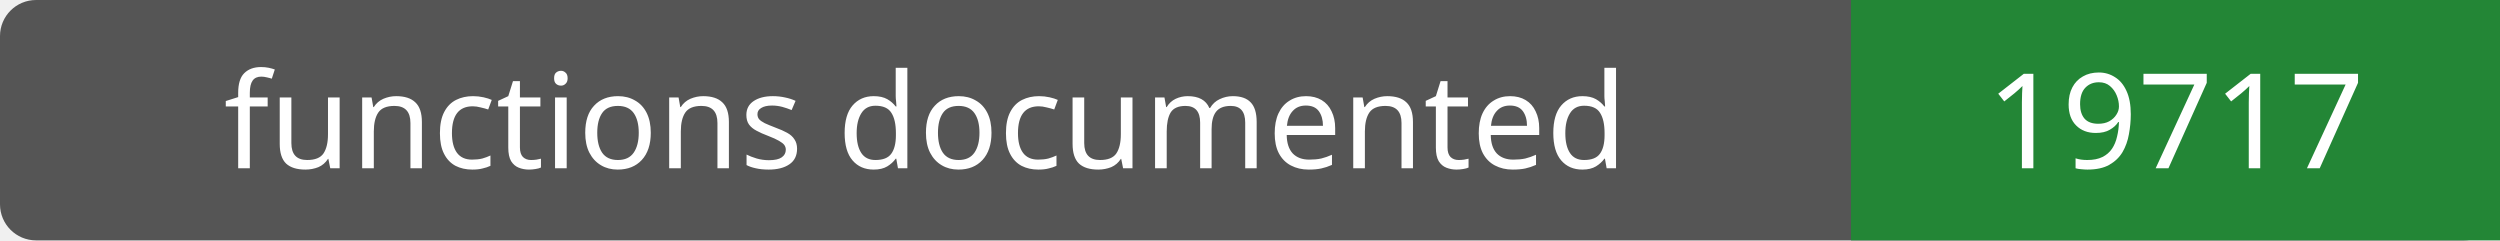
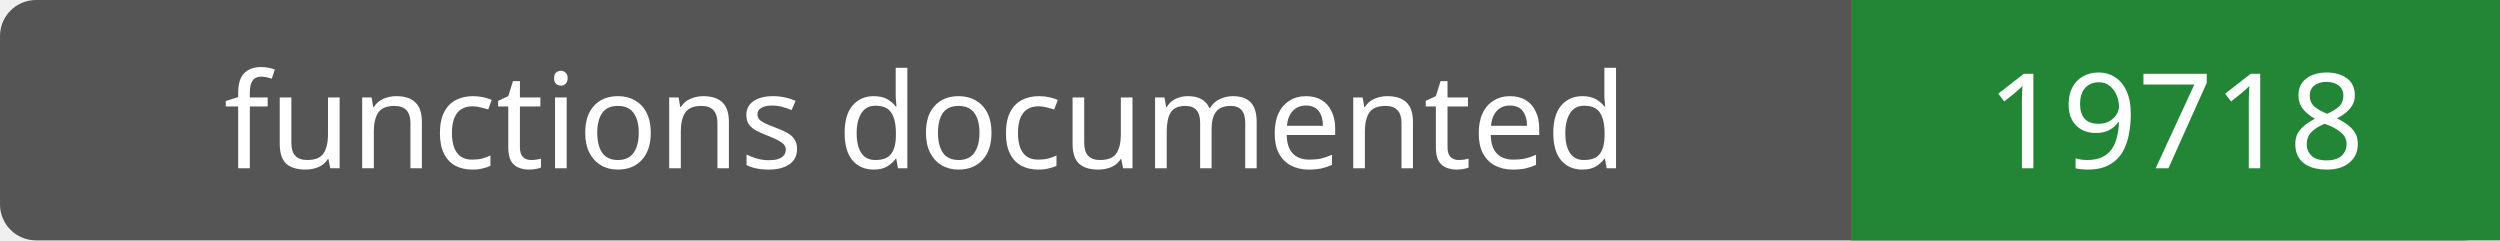
- <svg xmlns="http://www.w3.org/2000/svg" width="208" height="20" role="img" aria-label="functions documented: 19717">
+ <svg xmlns="http://www.w3.org/2000/svg" width="208" height="20" role="img" aria-label="functions documented: 19718">
  <rect width="208" height="20" rx="3" fill="#555" />
  <path fill="#238636" d="M154 0h54v20H154z" />
  <g fill="#fff" text-anchor="middle" font-family="Verdana,sans-serif" font-size="11">
    <text x="77.0" y="14">functions documented</text>
-     <text x="181.0" y="14">19717</text>
+     <text x="181.0" y="14">19718</text>
  </g>
</svg>
